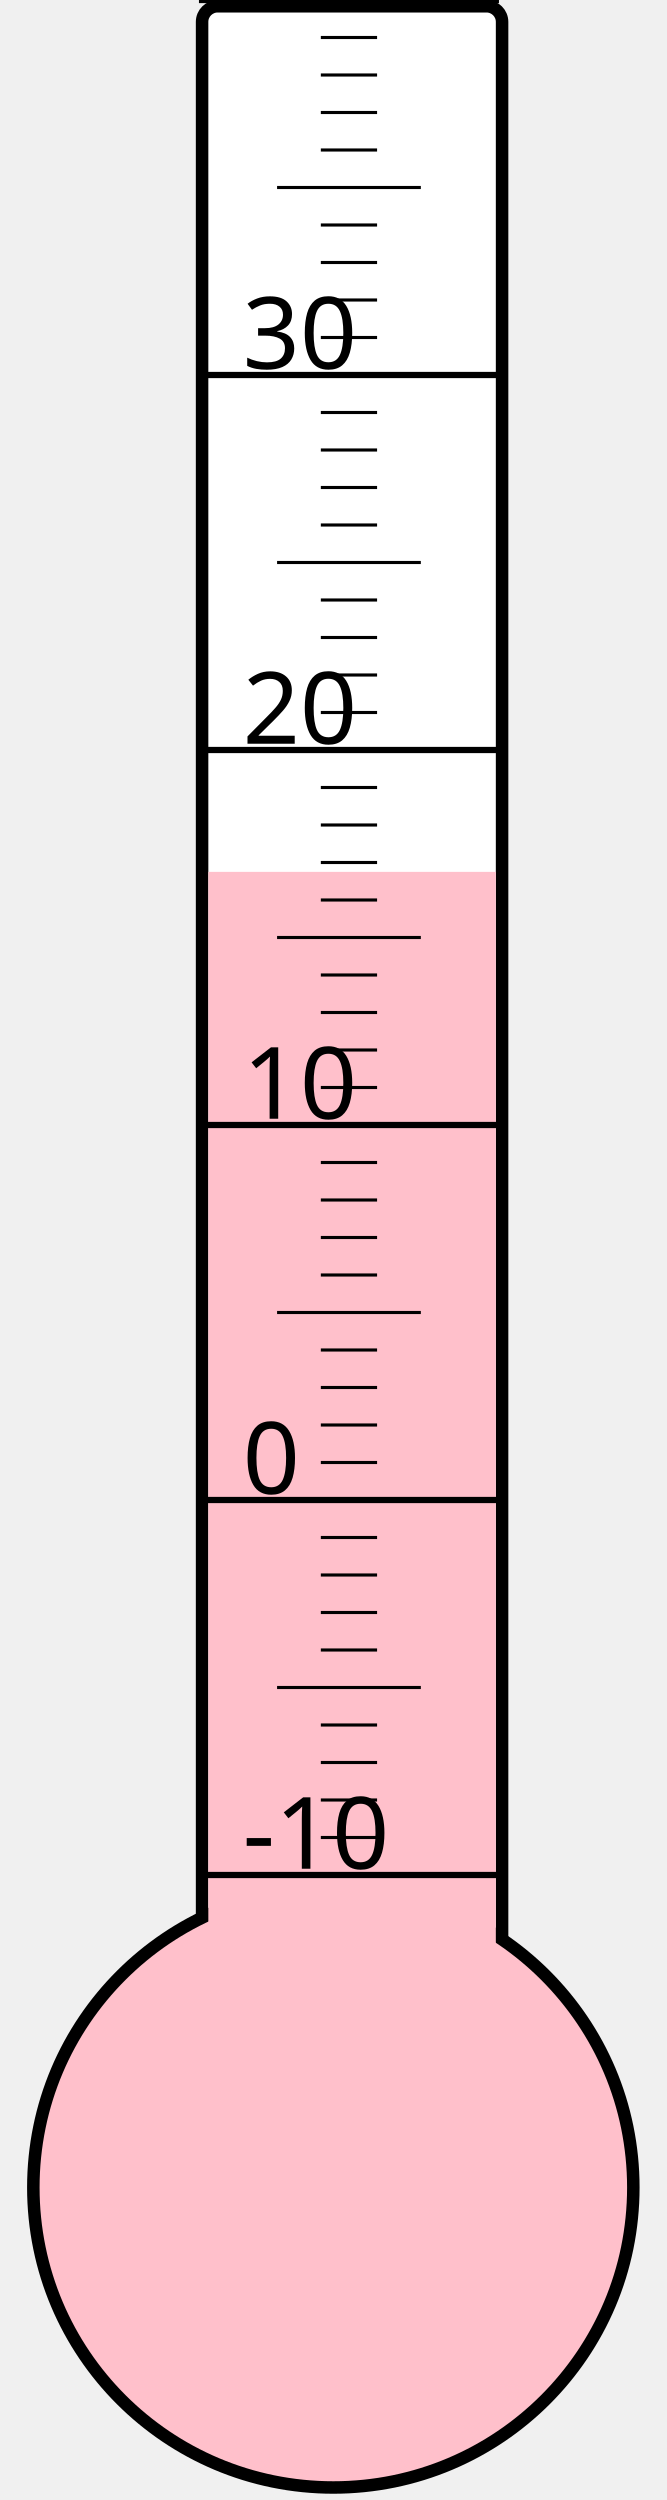
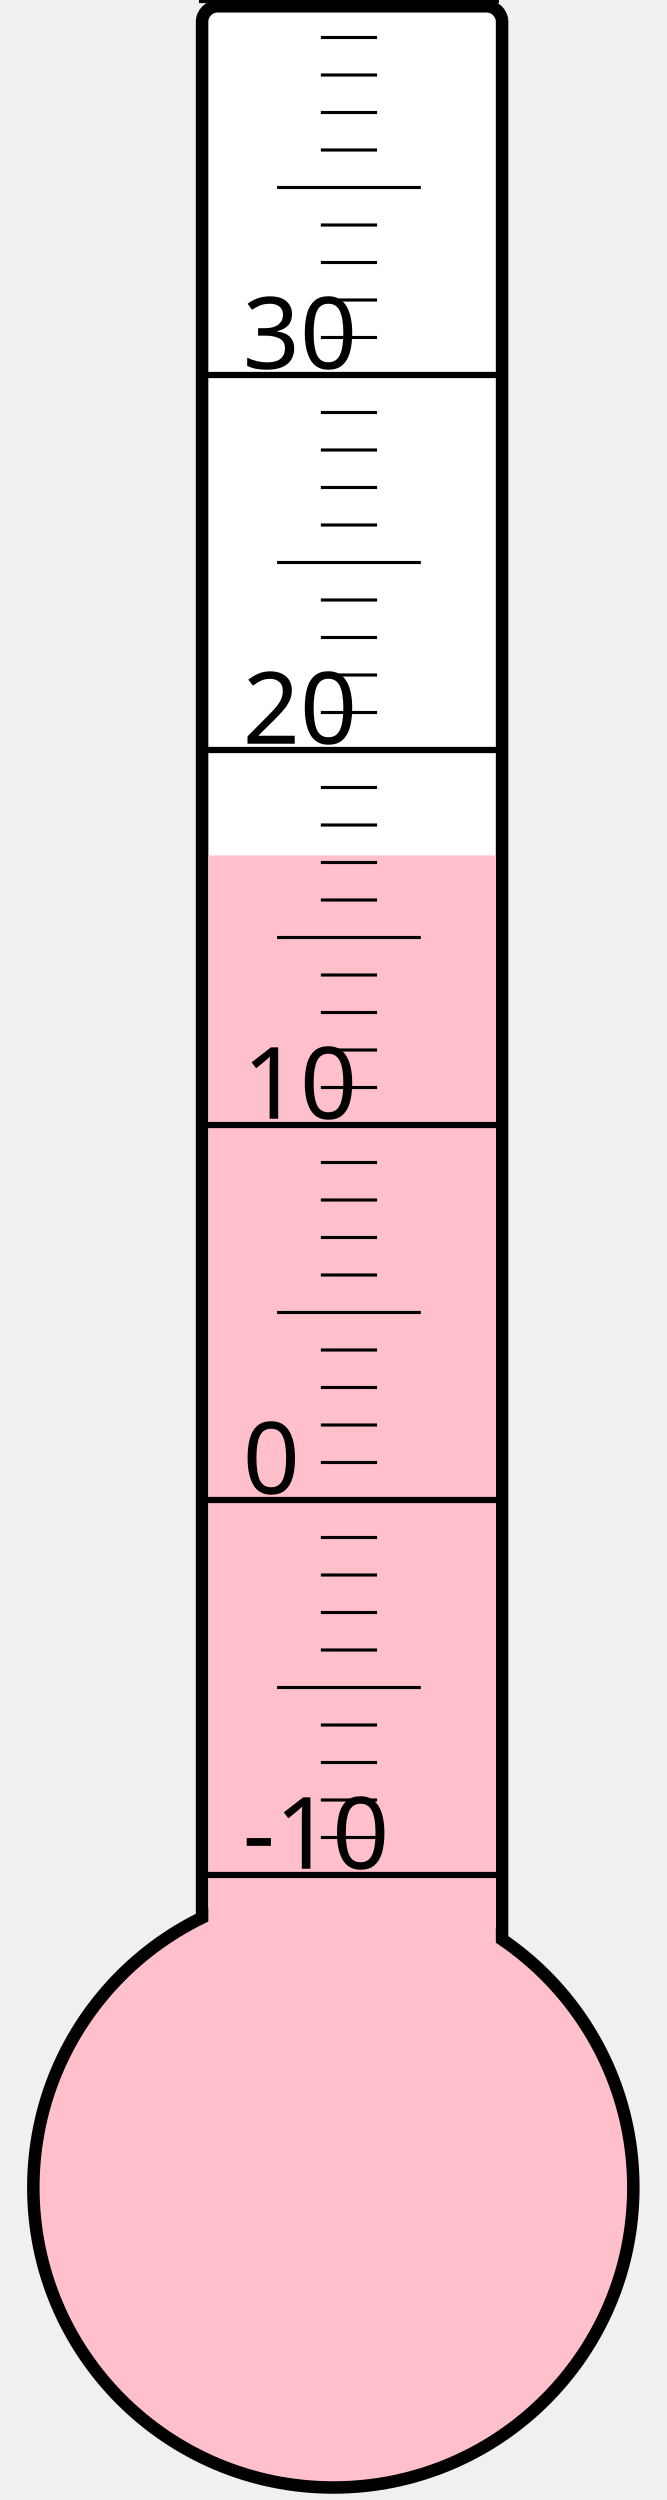
<svg xmlns="http://www.w3.org/2000/svg" width="40px" height="150px" viewBox="0 0 200 800">
  <rect width="200" height="800" x="0" y="0" style="fill: #ffffeb; fill-opacity: 0;" />
  <rect width="96" height="680" x="58" y="2" rx="5" ry="5" style="fill: white; fill-opacity: 1; stroke: black; stroke-width: 4;" />
  <circle cx="100" cy="700" r="96" style="fill: pink; stroke: black; stroke-width: 4;" />
-   <rect width="92" height="421.0" x="60" y="279.0" style="fill: pink; fill-opacity: 1; stroke-width: 0;" />
+   <rect width="92" height="426.25" x="60" y="273.75" style="fill: pink; fill-opacity: 1; stroke-width: 0;" />
  <text x="71" y="598" style="font-family: sans-serif; font-size: 24pt;">-10</text>
  <text x="71" y="478" style="font-family: sans-serif; font-size: 24pt;">0</text>
  <text x="71" y="358" style="font-family: sans-serif; font-size: 24pt;">10</text>
  <text x="71" y="238" style="font-family: sans-serif; font-size: 24pt;">20</text>
  <text x="71" y="118" style="font-family: sans-serif; font-size: 24pt;">30</text>
  <g style="stroke: black;">
    <line x1="57" y1="600" x2="153" y2="600" style="stroke-width: 2;" />
    <line x1="96" y1="588" x2="114" y2="588" style="stroke-width: 1;" />
    <line x1="96" y1="576" x2="114" y2="576" style="stroke-width: 1;" />
    <line x1="96" y1="564" x2="114" y2="564" style="stroke-width: 1;" />
    <line x1="96" y1="552" x2="114" y2="552" style="stroke-width: 1;" />
    <line x1="82" y1="540" x2="128" y2="540" style="stroke-width: 1;" />
    <line x1="96" y1="528" x2="114" y2="528" style="stroke-width: 1;" />
    <line x1="96" y1="516" x2="114" y2="516" style="stroke-width: 1;" />
    <line x1="96" y1="504" x2="114" y2="504" style="stroke-width: 1;" />
    <line x1="96" y1="492" x2="114" y2="492" style="stroke-width: 1;" />
    <line x1="57" y1="480" x2="153" y2="480" style="stroke-width: 2;" />
    <line x1="96" y1="468" x2="114" y2="468" style="stroke-width: 1;" />
    <line x1="96" y1="456" x2="114" y2="456" style="stroke-width: 1;" />
    <line x1="96" y1="444" x2="114" y2="444" style="stroke-width: 1;" />
    <line x1="96" y1="432" x2="114" y2="432" style="stroke-width: 1;" />
    <line x1="82" y1="420" x2="128" y2="420" style="stroke-width: 1;" />
    <line x1="96" y1="408" x2="114" y2="408" style="stroke-width: 1;" />
    <line x1="96" y1="396" x2="114" y2="396" style="stroke-width: 1;" />
    <line x1="96" y1="384" x2="114" y2="384" style="stroke-width: 1;" />
    <line x1="96" y1="372" x2="114" y2="372" style="stroke-width: 1;" />
    <line x1="57" y1="360" x2="153" y2="360" style="stroke-width: 2;" />
    <line x1="96" y1="348" x2="114" y2="348" style="stroke-width: 1;" />
    <line x1="96" y1="336" x2="114" y2="336" style="stroke-width: 1;" />
    <line x1="96" y1="324" x2="114" y2="324" style="stroke-width: 1;" />
    <line x1="96" y1="312" x2="114" y2="312" style="stroke-width: 1;" />
    <line x1="82" y1="300" x2="128" y2="300" style="stroke-width: 1;" />
    <line x1="96" y1="288" x2="114" y2="288" style="stroke-width: 1;" />
    <line x1="96" y1="276" x2="114" y2="276" style="stroke-width: 1;" />
    <line x1="96" y1="264" x2="114" y2="264" style="stroke-width: 1;" />
    <line x1="96" y1="252" x2="114" y2="252" style="stroke-width: 1;" />
    <line x1="57" y1="240" x2="153" y2="240" style="stroke-width: 2;" />
    <line x1="96" y1="228" x2="114" y2="228" style="stroke-width: 1;" />
    <line x1="96" y1="216" x2="114" y2="216" style="stroke-width: 1;" />
    <line x1="96" y1="204" x2="114" y2="204" style="stroke-width: 1;" />
    <line x1="96" y1="192" x2="114" y2="192" style="stroke-width: 1;" />
    <line x1="82" y1="180" x2="128" y2="180" style="stroke-width: 1;" />
    <line x1="96" y1="168" x2="114" y2="168" style="stroke-width: 1;" />
    <line x1="96" y1="156" x2="114" y2="156" style="stroke-width: 1;" />
    <line x1="96" y1="144" x2="114" y2="144" style="stroke-width: 1;" />
    <line x1="96" y1="132" x2="114" y2="132" style="stroke-width: 1;" />
    <line x1="57" y1="120" x2="153" y2="120" style="stroke-width: 2;" />
    <line x1="96" y1="108" x2="114" y2="108" style="stroke-width: 1;" />
    <line x1="96" y1="96" x2="114" y2="96" style="stroke-width: 1;" />
    <line x1="96" y1="84" x2="114" y2="84" style="stroke-width: 1;" />
    <line x1="96" y1="72" x2="114" y2="72" style="stroke-width: 1;" />
    <line x1="82" y1="60" x2="128" y2="60" style="stroke-width: 1;" />
    <line x1="96" y1="48" x2="114" y2="48" style="stroke-width: 1;" />
    <line x1="96" y1="36" x2="114" y2="36" style="stroke-width: 1;" />
    <line x1="96" y1="24" x2="114" y2="24" style="stroke-width: 1;" />
    <line x1="96" y1="12" x2="114" y2="12" style="stroke-width: 1;" />
    <line x1="57" y1="0" x2="153" y2="0" style="stroke-width: 2;" />
  </g>
</svg>
